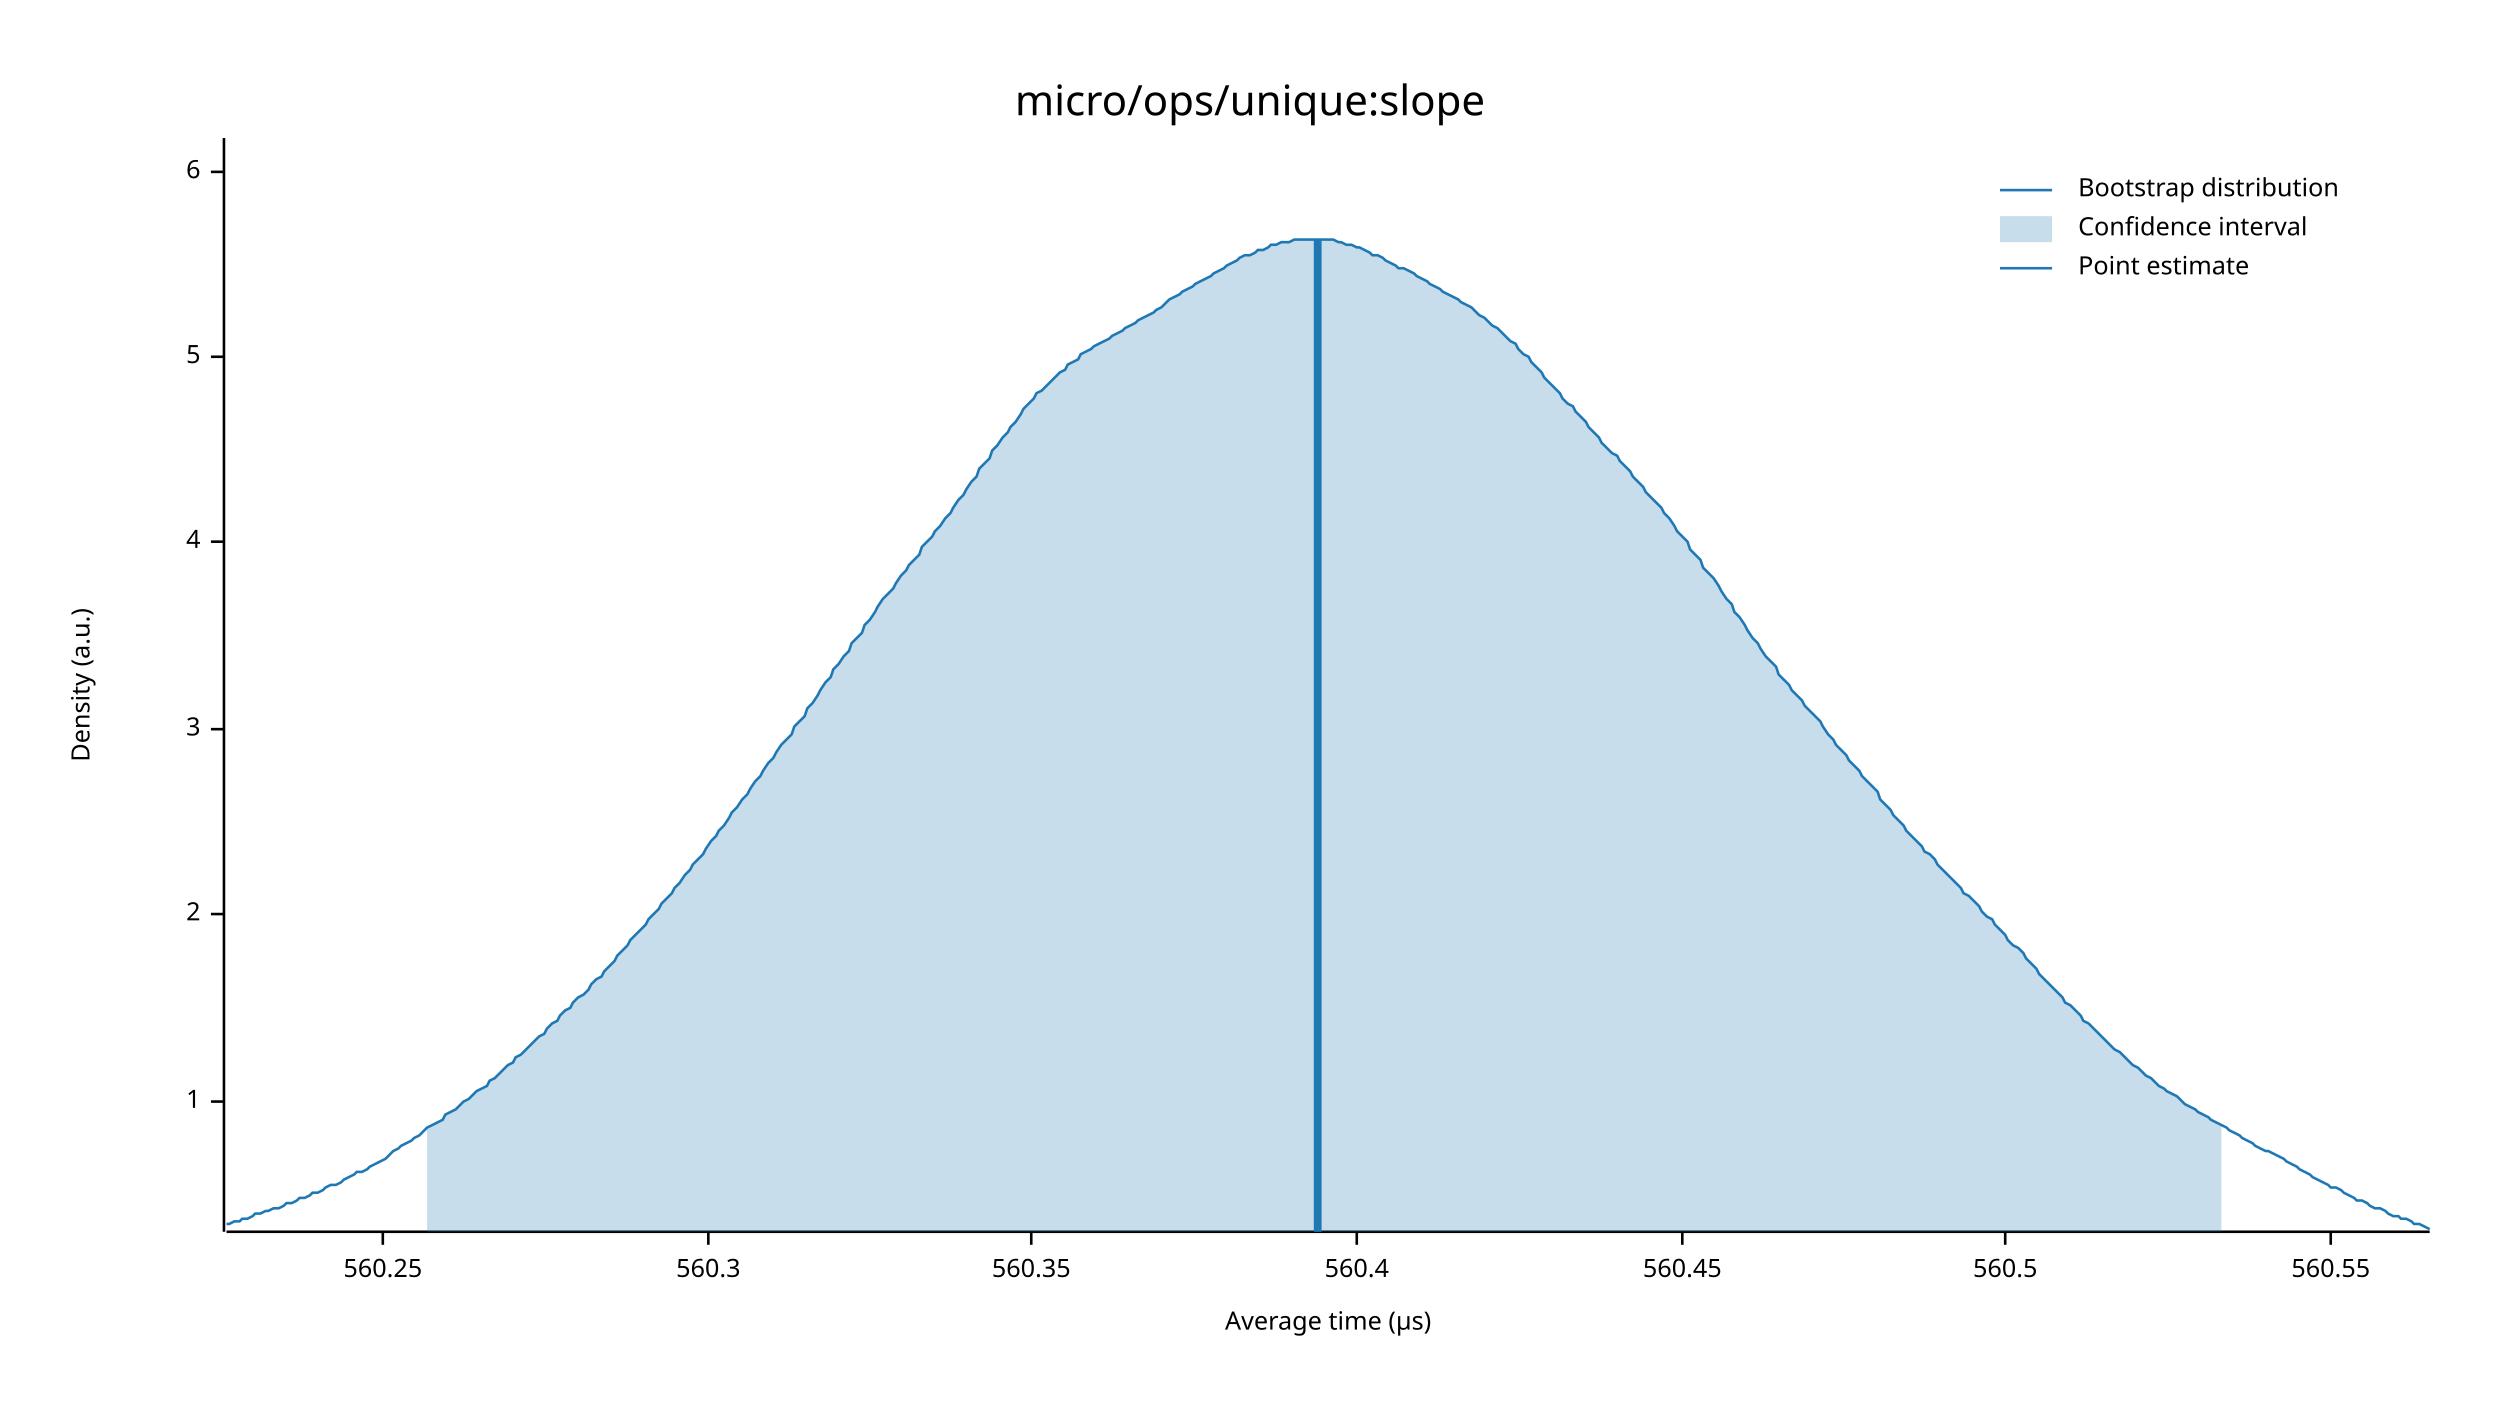
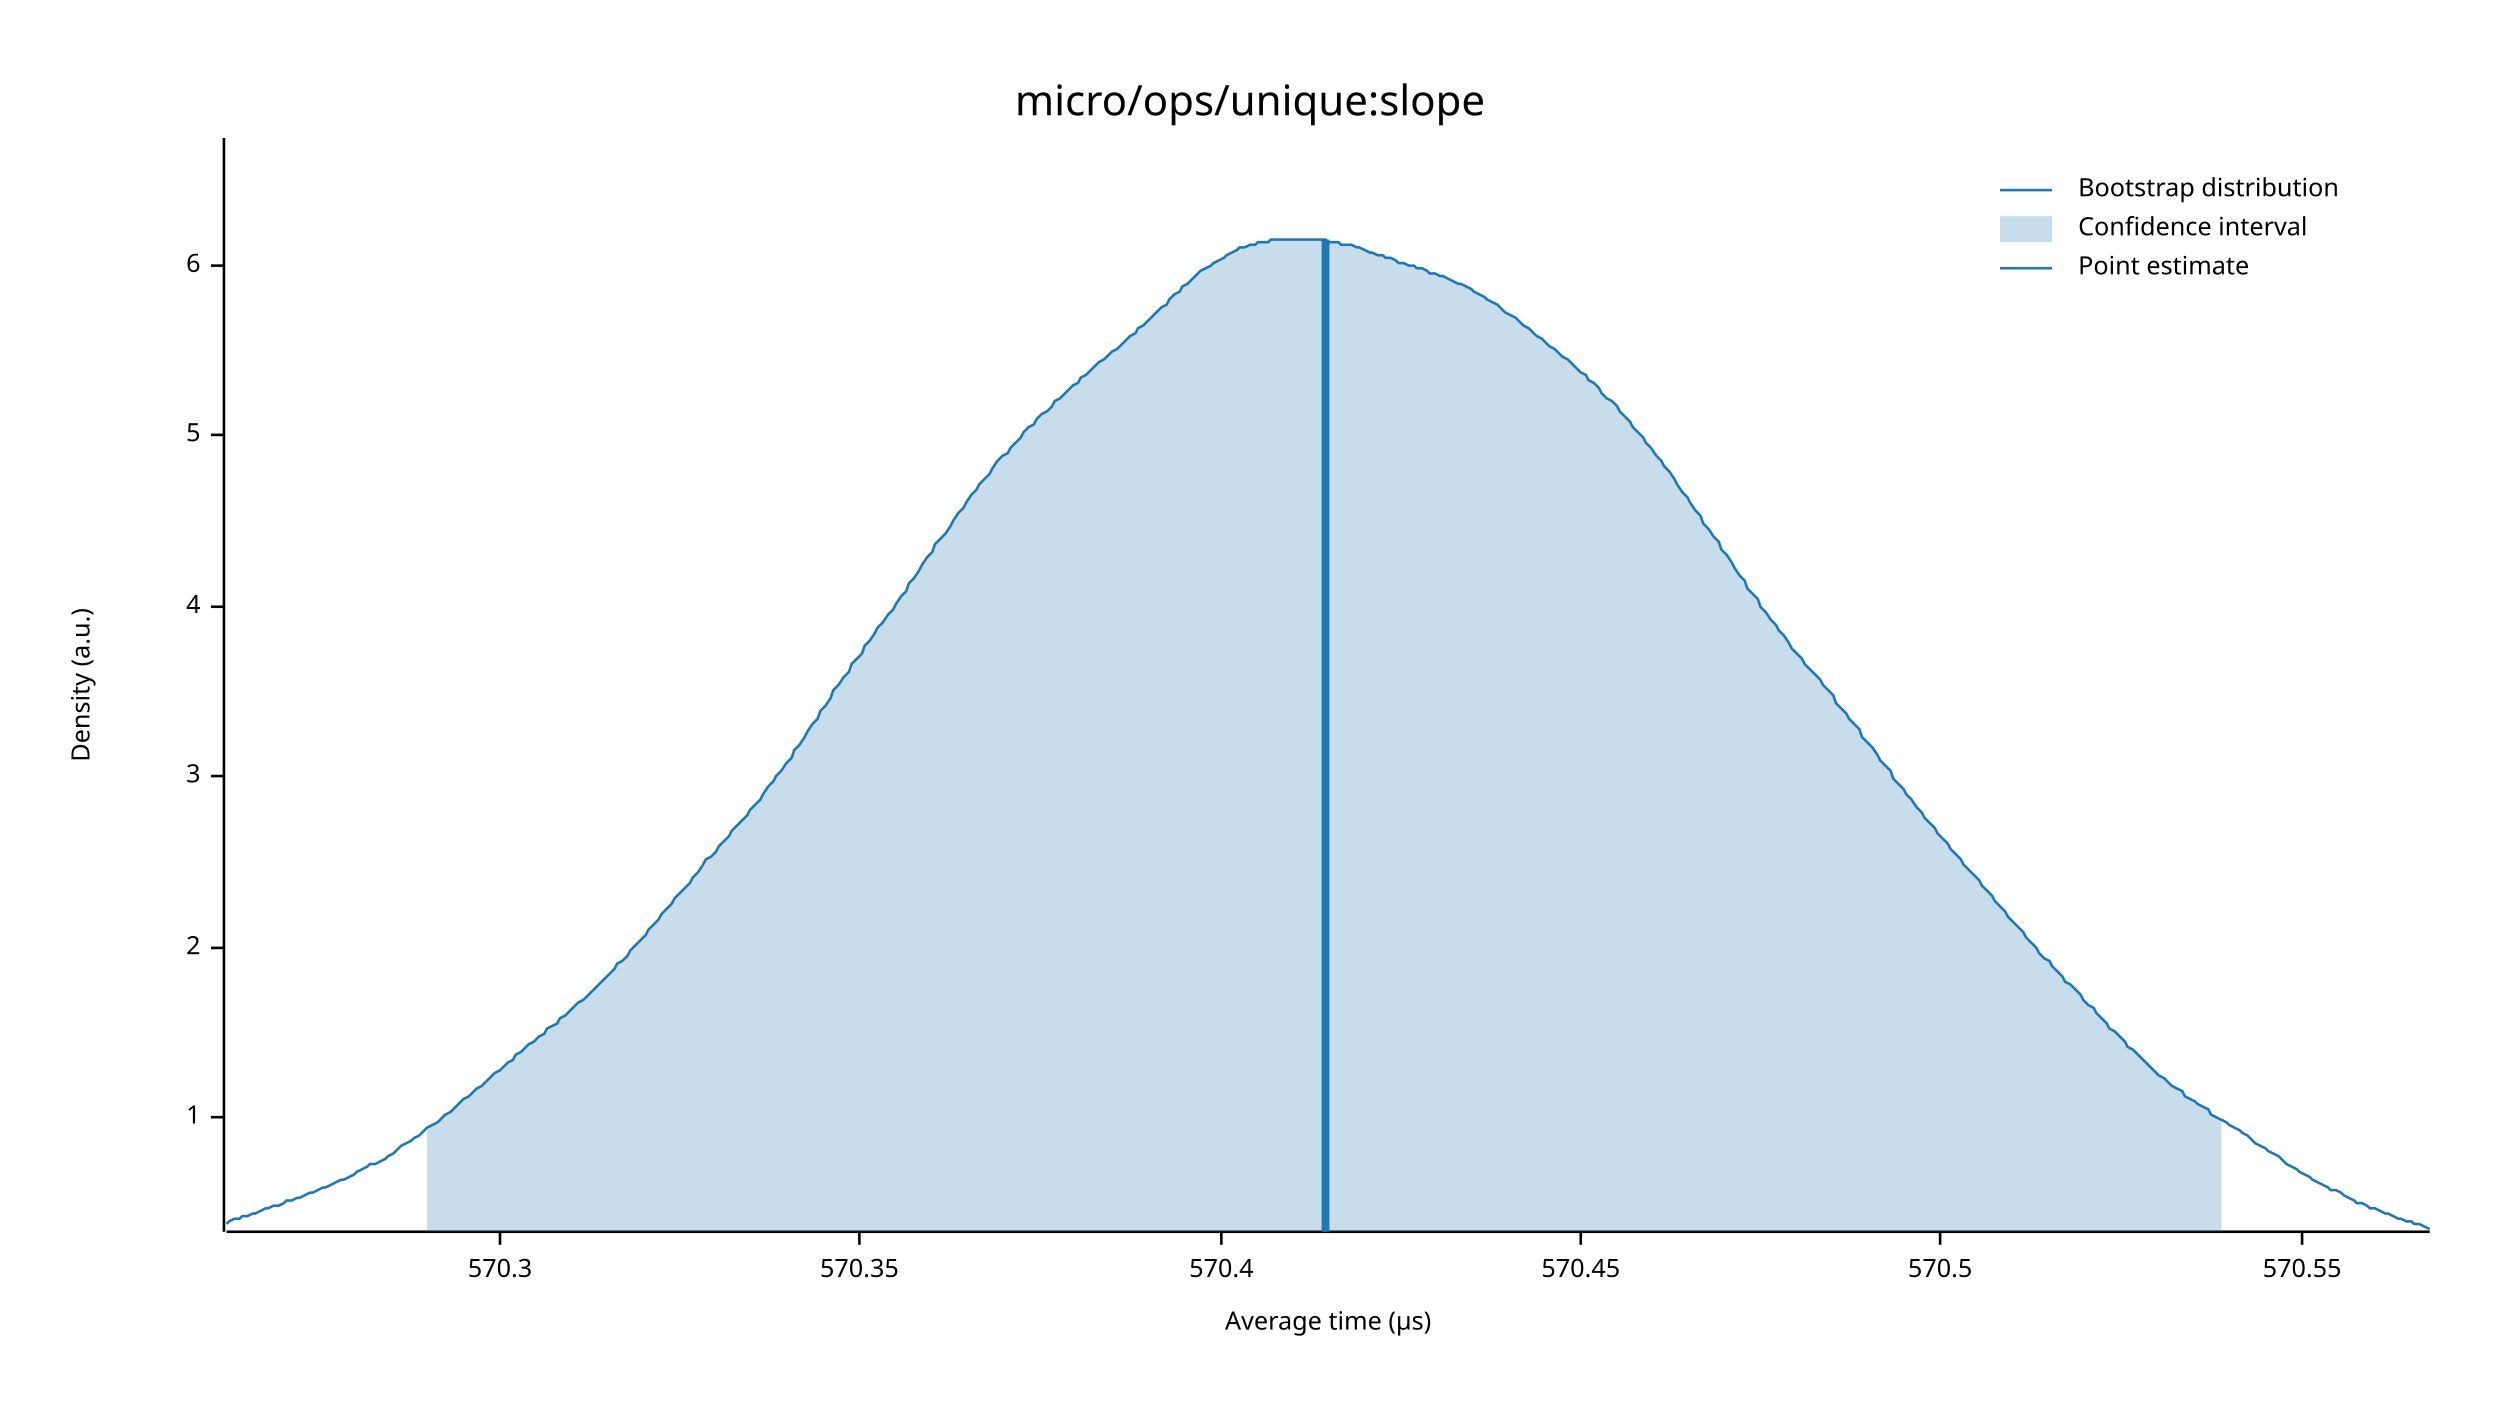
<svg xmlns="http://www.w3.org/2000/svg" width="960" height="540" viewBox="0 0 960 540">
  <text x="480" y="32" dy="0.76em" text-anchor="middle" font-family="sans-serif" font-size="16.129" opacity="1" fill="#000000">
micro/ops/unique:slope
</text>
  <text x="27" y="263" dy="0.76em" text-anchor="middle" font-family="sans-serif" font-size="9.677" opacity="1" fill="#000000" transform="rotate(270, 27, 263)">
Density (a.u.)
</text>
  <text x="510" y="513" dy="-0.5ex" text-anchor="middle" font-family="sans-serif" font-size="9.677" opacity="1" fill="#000000">
Average time (µs)
</text>
  <polyline fill="none" opacity="1" stroke="#000000" stroke-width="1" points="86,53 86,473 " />
-   <text x="77" y="423" dy="0.5ex" text-anchor="end" font-family="sans-serif" font-size="9.677" opacity="1" fill="#000000">
+   <text x="77" y="429" dy="0.5ex" text-anchor="end" font-family="sans-serif" font-size="9.677" opacity="1" fill="#000000">
1
</text>
-   <polyline fill="none" opacity="1" stroke="#000000" stroke-width="1" points="81,423 86,423 " />
-   <text x="77" y="351" dy="0.5ex" text-anchor="end" font-family="sans-serif" font-size="9.677" opacity="1" fill="#000000">
+   <polyline fill="none" opacity="1" stroke="#000000" stroke-width="1" points="81,429 86,429 " />
+   <text x="77" y="364" dy="0.5ex" text-anchor="end" font-family="sans-serif" font-size="9.677" opacity="1" fill="#000000">
2
</text>
-   <polyline fill="none" opacity="1" stroke="#000000" stroke-width="1" points="81,351 86,351 " />
-   <text x="77" y="280" dy="0.5ex" text-anchor="end" font-family="sans-serif" font-size="9.677" opacity="1" fill="#000000">
+   <polyline fill="none" opacity="1" stroke="#000000" stroke-width="1" points="81,364 86,364 " />
+   <text x="77" y="298" dy="0.5ex" text-anchor="end" font-family="sans-serif" font-size="9.677" opacity="1" fill="#000000">
3
</text>
-   <polyline fill="none" opacity="1" stroke="#000000" stroke-width="1" points="81,280 86,280 " />
-   <text x="77" y="208" dy="0.5ex" text-anchor="end" font-family="sans-serif" font-size="9.677" opacity="1" fill="#000000">
+   <polyline fill="none" opacity="1" stroke="#000000" stroke-width="1" points="81,298 86,298 " />
+   <text x="77" y="233" dy="0.5ex" text-anchor="end" font-family="sans-serif" font-size="9.677" opacity="1" fill="#000000">
4
</text>
-   <polyline fill="none" opacity="1" stroke="#000000" stroke-width="1" points="81,208 86,208 " />
-   <text x="77" y="137" dy="0.5ex" text-anchor="end" font-family="sans-serif" font-size="9.677" opacity="1" fill="#000000">
+   <polyline fill="none" opacity="1" stroke="#000000" stroke-width="1" points="81,233 86,233 " />
+   <text x="77" y="167" dy="0.5ex" text-anchor="end" font-family="sans-serif" font-size="9.677" opacity="1" fill="#000000">
5
</text>
-   <polyline fill="none" opacity="1" stroke="#000000" stroke-width="1" points="81,137 86,137 " />
-   <text x="77" y="66" dy="0.5ex" text-anchor="end" font-family="sans-serif" font-size="9.677" opacity="1" fill="#000000">
+   <polyline fill="none" opacity="1" stroke="#000000" stroke-width="1" points="81,167 86,167 " />
+   <text x="77" y="102" dy="0.5ex" text-anchor="end" font-family="sans-serif" font-size="9.677" opacity="1" fill="#000000">
6
</text>
-   <polyline fill="none" opacity="1" stroke="#000000" stroke-width="1" points="81,66 86,66 " />
+   <polyline fill="none" opacity="1" stroke="#000000" stroke-width="1" points="81,102 86,102 " />
  <polyline fill="none" opacity="1" stroke="#000000" stroke-width="1" points="87,473 933,473 " />
-   <text x="147" y="483" dy="0.76em" text-anchor="middle" font-family="sans-serif" font-size="9.677" opacity="1" fill="#000000">
- 560.25
+   <text x="192" y="483" dy="0.76em" text-anchor="middle" font-family="sans-serif" font-size="9.677" opacity="1" fill="#000000">
+ 570.3
</text>
-   <polyline fill="none" opacity="1" stroke="#000000" stroke-width="1" points="147,473 147,478 " />
-   <text x="272" y="483" dy="0.76em" text-anchor="middle" font-family="sans-serif" font-size="9.677" opacity="1" fill="#000000">
- 560.3
+   <polyline fill="none" opacity="1" stroke="#000000" stroke-width="1" points="192,473 192,478 " />
+   <text x="330" y="483" dy="0.76em" text-anchor="middle" font-family="sans-serif" font-size="9.677" opacity="1" fill="#000000">
+ 570.35
</text>
-   <polyline fill="none" opacity="1" stroke="#000000" stroke-width="1" points="272,473 272,478 " />
-   <text x="396" y="483" dy="0.76em" text-anchor="middle" font-family="sans-serif" font-size="9.677" opacity="1" fill="#000000">
- 560.35
+   <polyline fill="none" opacity="1" stroke="#000000" stroke-width="1" points="330,473 330,478 " />
+   <text x="469" y="483" dy="0.76em" text-anchor="middle" font-family="sans-serif" font-size="9.677" opacity="1" fill="#000000">
+ 570.4
</text>
-   <polyline fill="none" opacity="1" stroke="#000000" stroke-width="1" points="396,473 396,478 " />
-   <text x="521" y="483" dy="0.76em" text-anchor="middle" font-family="sans-serif" font-size="9.677" opacity="1" fill="#000000">
- 560.4
+   <polyline fill="none" opacity="1" stroke="#000000" stroke-width="1" points="469,473 469,478 " />
+   <text x="607" y="483" dy="0.76em" text-anchor="middle" font-family="sans-serif" font-size="9.677" opacity="1" fill="#000000">
+ 570.45
</text>
-   <polyline fill="none" opacity="1" stroke="#000000" stroke-width="1" points="521,473 521,478 " />
-   <text x="646" y="483" dy="0.76em" text-anchor="middle" font-family="sans-serif" font-size="9.677" opacity="1" fill="#000000">
- 560.45
+   <polyline fill="none" opacity="1" stroke="#000000" stroke-width="1" points="607,473 607,478 " />
+   <text x="745" y="483" dy="0.76em" text-anchor="middle" font-family="sans-serif" font-size="9.677" opacity="1" fill="#000000">
+ 570.5
</text>
-   <polyline fill="none" opacity="1" stroke="#000000" stroke-width="1" points="646,473 646,478 " />
-   <text x="770" y="483" dy="0.76em" text-anchor="middle" font-family="sans-serif" font-size="9.677" opacity="1" fill="#000000">
- 560.5
+   <polyline fill="none" opacity="1" stroke="#000000" stroke-width="1" points="745,473 745,478 " />
+   <text x="884" y="483" dy="0.76em" text-anchor="middle" font-family="sans-serif" font-size="9.677" opacity="1" fill="#000000">
+ 570.55
</text>
-   <polyline fill="none" opacity="1" stroke="#000000" stroke-width="1" points="770,473 770,478 " />
-   <text x="895" y="483" dy="0.76em" text-anchor="middle" font-family="sans-serif" font-size="9.677" opacity="1" fill="#000000">
- 560.55
- </text>
-   <polyline fill="none" opacity="1" stroke="#000000" stroke-width="1" points="895,473 895,478 " />
-   <polyline fill="none" opacity="1" stroke="#1F78B4" stroke-width="1" points="87,470 88,470 90,469 92,469 93,468 95,468 97,467 98,466 100,466 102,465 103,465 105,464 107,464 109,463 110,462 112,462 114,461 115,460 117,460 119,459 120,458 122,458 124,457 125,456 127,455 129,455 131,454 132,453 134,452 136,451 137,450 139,450 141,449 142,448 144,447 146,446 148,445 149,444 151,442 153,441 154,440 156,439 158,438 159,437 161,436 163,434 164,433 166,432 168,431 170,430 171,428 173,427 175,426 176,425 178,423 180,422 181,421 183,419 185,418 187,417 188,415 190,414 192,412 193,411 195,409 197,408 198,406 200,405 202,403 203,402 205,400 207,398 209,397 210,395 212,393 214,392 215,390 217,388 219,387 220,385 222,383 224,382 226,380 227,378 229,376 231,375 232,373 234,371 236,369 237,367 239,365 241,363 242,361 244,359 246,357 248,355 249,353 251,351 253,349 254,347 256,345 258,343 259,341 261,339 263,336 265,334 266,332 268,330 270,328 271,326 273,323 275,321 276,319 278,317 280,314 281,312 283,310 285,307 287,305 288,303 290,300 292,298 293,296 295,293 297,291 298,289 300,286 302,284 304,282 305,279 307,277 309,275 310,272 312,270 314,267 315,265 317,262 319,260 320,257 322,255 324,252 326,250 327,247 329,245 331,243 332,240 334,238 336,235 337,233 339,230 341,228 343,226 344,224 346,221 348,219 349,217 351,215 353,213 354,210 356,208 358,206 359,204 361,202 363,199 365,197 366,195 368,192 370,190 371,188 373,185 375,183 376,180 378,178 380,176 381,173 383,171 385,168 387,166 388,164 390,162 392,159 393,157 395,155 397,153 398,151 400,150 402,148 404,146 405,145 407,143 409,142 410,140 412,139 414,138 415,136 417,135 419,134 420,133 422,132 424,131 426,130 427,129 429,128 431,127 432,126 434,125 436,124 437,123 439,122 441,121 443,120 444,119 446,118 448,116 449,115 451,114 453,113 454,112 456,111 458,110 459,109 461,108 463,107 465,106 466,105 468,104 470,103 471,102 473,101 475,100 476,99 478,98 480,98 482,97 483,96 485,96 487,95 488,94 490,94 492,93 493,93 495,93 497,92 498,92 500,92 502,92 504,92 505,92 507,92 509,92 510,92 512,92 514,93 515,93 517,94 519,94 521,95 522,95 524,96 526,97 527,98 529,98 531,99 532,100 534,101 536,102 537,103 539,103 541,104 543,105 544,106 546,107 548,108 549,109 551,110 553,111 554,112 556,113 558,114 560,115 561,116 563,117 565,118 566,119 568,121 570,122 571,123 573,125 575,126 576,127 578,129 580,131 582,132 583,134 585,136 587,137 588,139 590,141 592,143 593,145 595,147 597,149 599,151 600,153 602,155 604,156 605,158 607,160 609,162 610,164 612,166 614,168 615,170 617,172 619,174 621,175 622,177 624,179 626,181 627,183 629,185 631,187 632,189 634,191 636,193 638,195 639,197 641,199 643,202 644,204 646,206 648,208 649,211 651,213 653,215 654,218 656,220 658,222 660,225 661,227 663,230 665,232 666,235 668,237 670,240 671,242 673,245 675,247 676,249 678,252 680,254 682,256 683,259 685,261 687,263 688,265 690,267 692,269 693,271 695,273 697,275 699,277 700,279 702,282 704,284 705,286 707,288 709,290 710,292 712,294 714,296 715,298 717,300 719,302 721,304 722,307 724,309 726,311 727,313 729,315 731,317 732,319 734,321 736,323 738,325 739,327 741,328 743,330 744,332 746,334 748,336 749,337 751,339 753,341 754,343 756,344 758,346 760,348 761,350 763,352 765,353 766,355 768,357 770,359 771,361 773,363 775,364 777,366 778,368 780,370 782,372 783,374 785,376 787,378 788,379 790,381 792,383 793,385 795,386 797,388 799,390 800,392 802,393 804,395 805,396 807,398 809,400 810,401 812,403 814,404 816,406 817,407 819,409 821,410 822,411 824,413 826,414 827,415 829,417 831,418 832,419 834,420 836,421 838,423 839,424 841,425 843,426 844,427 846,428 848,429 849,430 851,431 853,432 855,433 856,434 858,435 860,436 861,437 863,438 865,439 866,440 868,441 870,442 871,442 873,443 875,444 877,445 878,446 880,447 882,448 883,449 885,450 887,451 888,452 890,453 892,454 894,455 895,456 897,456 899,457 900,458 902,459 904,460 905,461 907,461 909,462 910,463 912,464 914,464 916,465 917,466 919,467 921,467 922,468 924,468 926,469 927,470 929,470 931,471 933,472 " />
-   <polygon opacity="0.25" fill="#1F78B4" points="164,433 166,432 168,431 170,430 171,428 173,427 175,426 176,425 178,423 180,422 181,421 183,419 185,418 187,417 188,415 190,414 192,412 193,411 195,409 197,408 198,406 200,405 202,403 203,402 205,400 207,398 209,397 210,395 212,393 214,392 215,390 217,388 219,387 220,385 222,383 224,382 226,380 227,378 229,376 231,375 232,373 234,371 236,369 237,367 239,365 241,363 242,361 244,359 246,357 248,355 249,353 251,351 253,349 254,347 256,345 258,343 259,341 261,339 263,336 265,334 266,332 268,330 270,328 271,326 273,323 275,321 276,319 278,317 280,314 281,312 283,310 285,307 287,305 288,303 290,300 292,298 293,296 295,293 297,291 298,289 300,286 302,284 304,282 305,279 307,277 309,275 310,272 312,270 314,267 315,265 317,262 319,260 320,257 322,255 324,252 326,250 327,247 329,245 331,243 332,240 334,238 336,235 337,233 339,230 341,228 343,226 344,224 346,221 348,219 349,217 351,215 353,213 354,210 356,208 358,206 359,204 361,202 363,199 365,197 366,195 368,192 370,190 371,188 373,185 375,183 376,180 378,178 380,176 381,173 383,171 385,168 387,166 388,164 390,162 392,159 393,157 395,155 397,153 398,151 400,150 402,148 404,146 405,145 407,143 409,142 410,140 412,139 414,138 415,136 417,135 419,134 420,133 422,132 424,131 426,130 427,129 429,128 431,127 432,126 434,125 436,124 437,123 439,122 441,121 443,120 444,119 446,118 448,116 449,115 451,114 453,113 454,112 456,111 458,110 459,109 461,108 463,107 465,106 466,105 468,104 470,103 471,102 473,101 475,100 476,99 478,98 480,98 482,97 483,96 485,96 487,95 488,94 490,94 492,93 493,93 495,93 497,92 498,92 500,92 502,92 504,92 505,92 507,92 509,92 510,92 512,92 514,93 515,93 517,94 519,94 521,95 522,95 524,96 526,97 527,98 529,98 531,99 532,100 534,101 536,102 537,103 539,103 541,104 543,105 544,106 546,107 548,108 549,109 551,110 553,111 554,112 556,113 558,114 560,115 561,116 563,117 565,118 566,119 568,121 570,122 571,123 573,125 575,126 576,127 578,129 580,131 582,132 583,134 585,136 587,137 588,139 590,141 592,143 593,145 595,147 597,149 599,151 600,153 602,155 604,156 605,158 607,160 609,162 610,164 612,166 614,168 615,170 617,172 619,174 621,175 622,177 624,179 626,181 627,183 629,185 631,187 632,189 634,191 636,193 638,195 639,197 641,199 643,202 644,204 646,206 648,208 649,211 651,213 653,215 654,218 656,220 658,222 660,225 661,227 663,230 665,232 666,235 668,237 670,240 671,242 673,245 675,247 676,249 678,252 680,254 682,256 683,259 685,261 687,263 688,265 690,267 692,269 693,271 695,273 697,275 699,277 700,279 702,282 704,284 705,286 707,288 709,290 710,292 712,294 714,296 715,298 717,300 719,302 721,304 722,307 724,309 726,311 727,313 729,315 731,317 732,319 734,321 736,323 738,325 739,327 741,328 743,330 744,332 746,334 748,336 749,337 751,339 753,341 754,343 756,344 758,346 760,348 761,350 763,352 765,353 766,355 768,357 770,359 771,361 773,363 775,364 777,366 778,368 780,370 782,372 783,374 785,376 787,378 788,379 790,381 792,383 793,385 795,386 797,388 799,390 800,392 802,393 804,395 805,396 807,398 809,400 810,401 812,403 814,404 816,406 817,407 819,409 821,410 822,411 824,413 826,414 827,415 829,417 831,418 832,419 834,420 836,421 838,423 839,424 841,425 843,426 844,427 846,428 848,429 849,430 851,431 853,432 853,473 164,473 " />
-   <polyline fill="none" opacity="1" stroke="#1F78B4" stroke-width="3" points="506,473 506,92 " />
+   <polyline fill="none" opacity="1" stroke="#000000" stroke-width="1" points="884,473 884,478 " />
+   <polyline fill="none" opacity="1" stroke="#1F78B4" stroke-width="1" points="87,470 88,469 90,468 92,468 93,467 95,467 97,466 98,466 100,465 102,464 103,464 105,463 107,463 109,462 110,461 112,461 114,460 115,460 117,459 119,458 120,458 122,457 124,456 125,456 127,455 129,454 131,453 132,453 134,452 136,451 137,450 139,449 141,448 142,447 144,447 146,446 148,445 149,444 151,443 153,441 154,440 156,439 158,438 159,437 161,436 163,434 164,433 166,432 168,431 170,429 171,428 173,427 175,425 176,424 178,422 180,421 181,420 183,418 185,417 187,415 188,414 190,412 192,411 193,410 195,408 197,407 198,405 200,404 202,402 203,401 205,400 207,398 209,397 210,395 212,394 214,393 215,391 217,390 219,388 220,387 222,385 224,384 226,382 227,381 229,379 231,377 232,376 234,374 236,372 237,370 239,369 241,367 242,365 244,363 246,361 248,359 249,357 251,355 253,353 254,351 256,349 258,347 259,345 261,343 263,341 265,339 266,337 268,335 270,332 271,330 273,329 275,327 276,325 278,323 280,321 281,319 283,317 285,315 287,313 288,311 290,309 292,307 293,305 295,302 297,300 298,298 300,296 302,293 304,291 305,288 307,286 309,283 310,281 312,278 314,276 315,273 317,271 319,268 320,265 322,263 324,260 326,258 327,255 329,253 331,251 332,248 334,246 336,243 337,241 339,239 341,236 343,234 344,232 346,229 348,227 349,224 351,222 353,219 354,217 356,214 358,212 359,209 361,207 363,205 365,202 366,200 368,197 370,195 371,193 373,190 375,188 376,186 378,184 380,182 381,180 383,177 385,175 387,174 388,172 390,170 392,168 393,166 395,164 397,163 398,161 400,159 402,158 404,156 405,154 407,153 409,151 410,150 412,148 414,147 415,145 417,144 419,142 420,141 422,139 424,138 426,136 427,135 429,134 431,132 432,131 434,129 436,128 437,126 439,125 441,123 443,121 444,120 446,118 448,117 449,115 451,113 453,112 454,110 456,109 458,107 459,106 461,104 463,103 465,102 466,101 468,100 470,99 471,98 473,97 475,96 476,95 478,95 480,94 482,94 483,93 485,93 487,93 488,92 490,92 492,92 493,92 495,92 497,92 498,92 500,92 502,92 504,92 505,92 507,92 509,92 510,93 512,93 514,93 515,94 517,94 519,94 521,95 522,95 524,96 526,97 527,97 529,98 531,98 532,99 534,99 536,100 537,101 539,101 541,102 543,102 544,103 546,103 548,104 549,105 551,105 553,106 554,106 556,107 558,108 560,109 561,109 563,110 565,111 566,112 568,113 570,114 571,115 573,116 575,117 576,118 578,120 580,121 582,122 583,123 585,125 587,126 588,127 590,129 592,130 593,131 595,133 597,134 599,136 600,137 602,138 604,140 605,141 607,143 609,144 610,146 612,147 614,149 615,151 617,153 619,154 621,156 622,158 624,160 626,162 627,164 629,166 631,168 632,170 634,172 636,175 638,177 639,179 641,181 643,184 644,186 646,189 648,191 649,193 651,196 653,198 654,201 656,203 658,206 660,208 661,211 663,213 665,216 666,218 668,221 670,223 671,226 673,228 675,230 676,233 678,235 680,238 682,240 683,242 685,244 687,247 688,249 690,251 692,253 693,255 695,257 697,259 699,261 700,263 702,265 704,267 705,270 707,272 709,274 710,276 712,278 714,280 715,283 717,285 719,287 721,290 722,292 724,294 726,296 727,299 729,301 731,303 732,305 734,307 736,310 738,312 739,314 741,316 743,318 744,320 746,322 748,324 749,326 751,328 753,330 754,332 756,334 758,336 760,338 761,340 763,342 765,344 766,346 768,348 770,350 771,352 773,354 775,356 777,358 778,360 780,362 782,364 783,366 785,368 787,369 788,371 790,373 792,375 793,377 795,378 797,380 799,382 800,384 802,386 804,387 805,389 807,391 809,393 810,395 812,396 814,398 816,400 817,402 819,403 821,405 822,406 824,408 826,410 827,411 829,413 831,414 832,415 834,417 836,418 838,419 839,421 841,422 843,423 844,424 846,425 848,426 849,428 851,429 853,430 855,431 856,432 858,433 860,434 861,435 863,436 865,438 866,439 868,440 870,441 871,442 873,443 875,444 877,446 878,447 880,448 882,449 883,450 885,451 887,452 888,453 890,454 892,455 894,456 895,457 897,457 899,458 900,459 902,460 904,461 905,462 907,462 909,463 910,464 912,464 914,465 916,466 917,466 919,467 921,468 922,468 924,469 926,469 927,470 929,470 931,471 933,472 " />
+   <polygon opacity="0.25" fill="#1F78B4" points="164,433 166,432 168,431 170,429 171,428 173,427 175,425 176,424 178,422 180,421 181,420 183,418 185,417 187,415 188,414 190,412 192,411 193,410 195,408 197,407 198,405 200,404 202,402 203,401 205,400 207,398 209,397 210,395 212,394 214,393 215,391 217,390 219,388 220,387 222,385 224,384 226,382 227,381 229,379 231,377 232,376 234,374 236,372 237,370 239,369 241,367 242,365 244,363 246,361 248,359 249,357 251,355 253,353 254,351 256,349 258,347 259,345 261,343 263,341 265,339 266,337 268,335 270,332 271,330 273,329 275,327 276,325 278,323 280,321 281,319 283,317 285,315 287,313 288,311 290,309 292,307 293,305 295,302 297,300 298,298 300,296 302,293 304,291 305,288 307,286 309,283 310,281 312,278 314,276 315,273 317,271 319,268 320,265 322,263 324,260 326,258 327,255 329,253 331,251 332,248 334,246 336,243 337,241 339,239 341,236 343,234 344,232 346,229 348,227 349,224 351,222 353,219 354,217 356,214 358,212 359,209 361,207 363,205 365,202 366,200 368,197 370,195 371,193 373,190 375,188 376,186 378,184 380,182 381,180 383,177 385,175 387,174 388,172 390,170 392,168 393,166 395,164 397,163 398,161 400,159 402,158 404,156 405,154 407,153 409,151 410,150 412,148 414,147 415,145 417,144 419,142 420,141 422,139 424,138 426,136 427,135 429,134 431,132 432,131 434,129 436,128 437,126 439,125 441,123 443,121 444,120 446,118 448,117 449,115 451,113 453,112 454,110 456,109 458,107 459,106 461,104 463,103 465,102 466,101 468,100 470,99 471,98 473,97 475,96 476,95 478,95 480,94 482,94 483,93 485,93 487,93 488,92 490,92 492,92 493,92 495,92 497,92 498,92 500,92 502,92 504,92 505,92 507,92 509,92 510,93 512,93 514,93 515,94 517,94 519,94 521,95 522,95 524,96 526,97 527,97 529,98 531,98 532,99 534,99 536,100 537,101 539,101 541,102 543,102 544,103 546,103 548,104 549,105 551,105 553,106 554,106 556,107 558,108 560,109 561,109 563,110 565,111 566,112 568,113 570,114 571,115 573,116 575,117 576,118 578,120 580,121 582,122 583,123 585,125 587,126 588,127 590,129 592,130 593,131 595,133 597,134 599,136 600,137 602,138 604,140 605,141 607,143 609,144 610,146 612,147 614,149 615,151 617,153 619,154 621,156 622,158 624,160 626,162 627,164 629,166 631,168 632,170 634,172 636,175 638,177 639,179 641,181 643,184 644,186 646,189 648,191 649,193 651,196 653,198 654,201 656,203 658,206 660,208 661,211 663,213 665,216 666,218 668,221 670,223 671,226 673,228 675,230 676,233 678,235 680,238 682,240 683,242 685,244 687,247 688,249 690,251 692,253 693,255 695,257 697,259 699,261 700,263 702,265 704,267 705,270 707,272 709,274 710,276 712,278 714,280 715,283 717,285 719,287 721,290 722,292 724,294 726,296 727,299 729,301 731,303 732,305 734,307 736,310 738,312 739,314 741,316 743,318 744,320 746,322 748,324 749,326 751,328 753,330 754,332 756,334 758,336 760,338 761,340 763,342 765,344 766,346 768,348 770,350 771,352 773,354 775,356 777,358 778,360 780,362 782,364 783,366 785,368 787,369 788,371 790,373 792,375 793,377 795,378 797,380 799,382 800,384 802,386 804,387 805,389 807,391 809,393 810,395 812,396 814,398 816,400 817,402 819,403 821,405 822,406 824,408 826,410 827,411 829,413 831,414 832,415 834,417 836,418 838,419 839,421 841,422 843,423 844,424 846,425 848,426 849,428 851,429 853,430 853,473 164,473 " />
+   <polyline fill="none" opacity="1" stroke="#1F78B4" stroke-width="3" points="509,473 509,92 " />
  <text x="798" y="68" dy="0.76em" text-anchor="start" font-family="sans-serif" font-size="9.677" opacity="1" fill="#000000">
Bootstrap distribution
</text>
  <text x="798" y="83" dy="0.76em" text-anchor="start" font-family="sans-serif" font-size="9.677" opacity="1" fill="#000000">
Confidence interval
</text>
  <text x="798" y="98" dy="0.76em" text-anchor="start" font-family="sans-serif" font-size="9.677" opacity="1" fill="#000000">
Point estimate
</text>
  <polyline fill="none" opacity="1" stroke="#1F78B4" stroke-width="1" points="768,73 788,73 " />
  <rect x="768" y="83" width="20" height="10" opacity="0.25" fill="#1F78B4" stroke="none" />
  <polyline fill="none" opacity="1" stroke="#1F78B4" stroke-width="1" points="768,103 788,103 " />
</svg>
